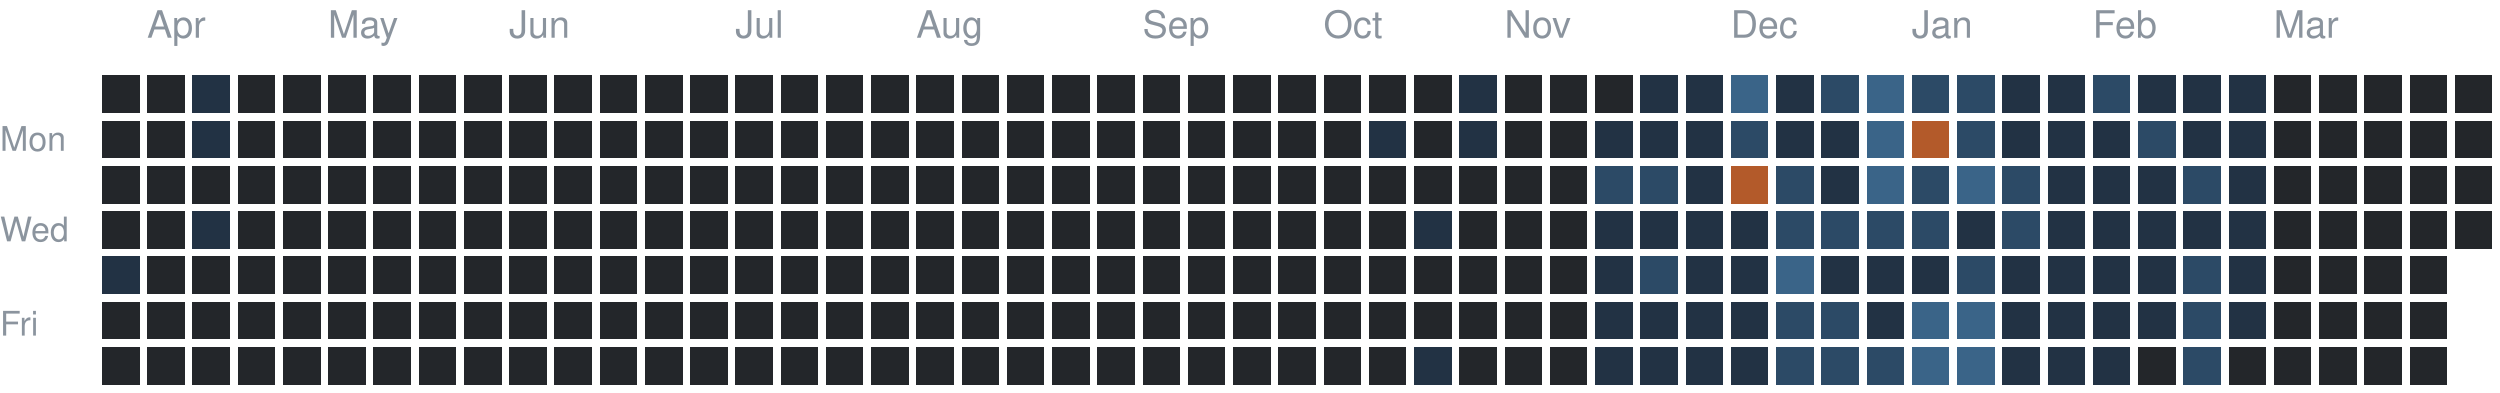
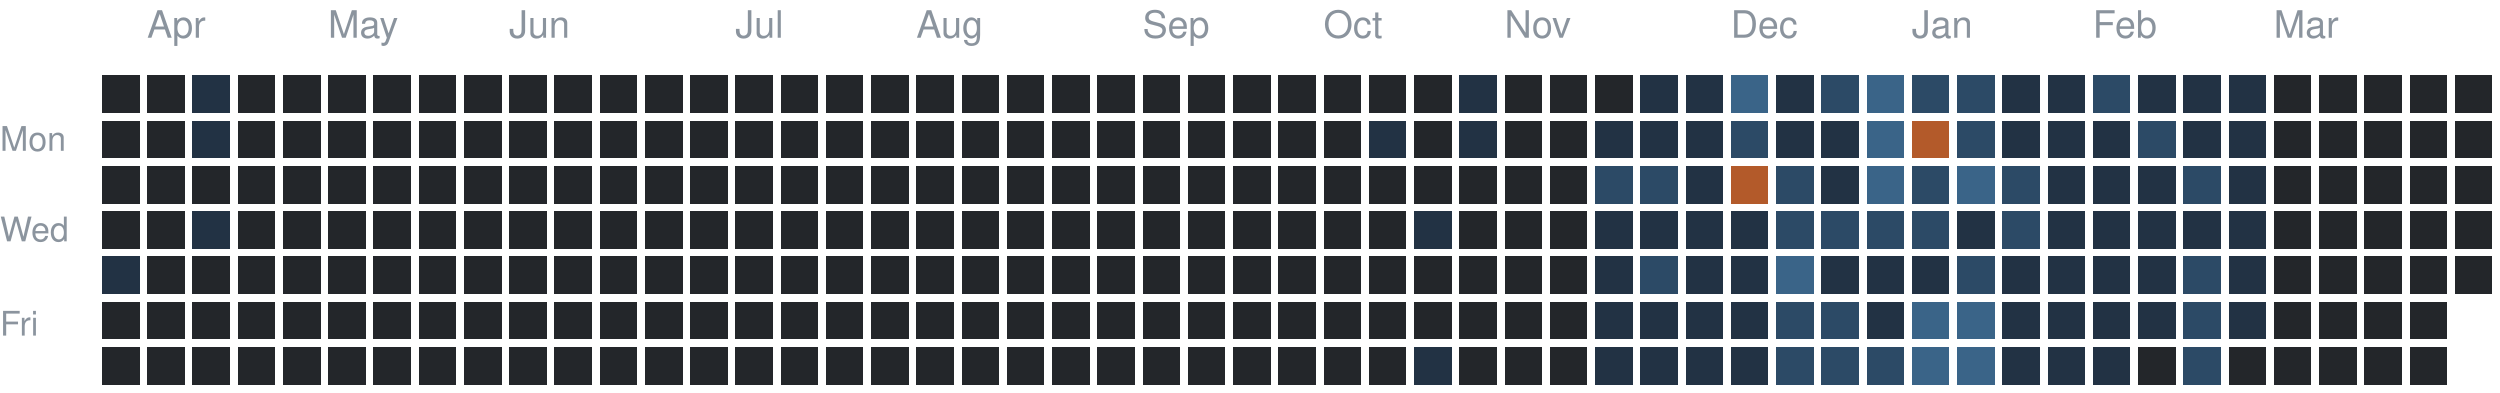
<svg xmlns="http://www.w3.org/2000/svg" version="1.1" width="663" height="104">
  <rect style="fill:#23262a;shape-rendering:crispedges" data-score="0" data-date="2025-03-30" x="27" y="20" width="10" height="10" />
  <rect style="fill:#23262a;shape-rendering:crispedges" data-score="0" data-date="2025-04-06" x="39" y="20" width="10" height="10" />
  <rect style="fill:#223244;shape-rendering:crispedges" data-score="1" data-date="2025-04-13" x="51" y="20" width="10" height="10" />
  <rect style="fill:#23262a;shape-rendering:crispedges" data-score="0" data-date="2025-04-20" x="63" y="20" width="10" height="10" />
  <rect style="fill:#23262a;shape-rendering:crispedges" data-score="0" data-date="2025-04-27" x="75" y="20" width="10" height="10" />
  <rect style="fill:#23262a;shape-rendering:crispedges" data-score="0" data-date="2025-05-04" x="87" y="20" width="10" height="10" />
  <rect style="fill:#23262a;shape-rendering:crispedges" data-score="0" data-date="2025-05-11" x="99" y="20" width="10" height="10" />
  <rect style="fill:#23262a;shape-rendering:crispedges" data-score="0" data-date="2025-05-18" x="111" y="20" width="10" height="10" />
  <rect style="fill:#23262a;shape-rendering:crispedges" data-score="0" data-date="2025-05-25" x="123" y="20" width="10" height="10" />
  <rect style="fill:#23262a;shape-rendering:crispedges" data-score="0" data-date="2025-06-01" x="135" y="20" width="10" height="10" />
  <rect style="fill:#23262a;shape-rendering:crispedges" data-score="0" data-date="2025-06-08" x="147" y="20" width="10" height="10" />
  <rect style="fill:#23262a;shape-rendering:crispedges" data-score="0" data-date="2025-06-15" x="159" y="20" width="10" height="10" />
  <rect style="fill:#23262a;shape-rendering:crispedges" data-score="0" data-date="2025-06-22" x="171" y="20" width="10" height="10" />
  <rect style="fill:#23262a;shape-rendering:crispedges" data-score="0" data-date="2025-06-29" x="183" y="20" width="10" height="10" />
  <rect style="fill:#23262a;shape-rendering:crispedges" data-score="0" data-date="2025-07-06" x="195" y="20" width="10" height="10" />
  <rect style="fill:#23262a;shape-rendering:crispedges" data-score="0" data-date="2025-07-13" x="207" y="20" width="10" height="10" />
  <rect style="fill:#23262a;shape-rendering:crispedges" data-score="0" data-date="2025-07-20" x="219" y="20" width="10" height="10" />
  <rect style="fill:#23262a;shape-rendering:crispedges" data-score="0" data-date="2025-07-27" x="231" y="20" width="10" height="10" />
  <rect style="fill:#23262a;shape-rendering:crispedges" data-score="0" data-date="2025-08-03" x="243" y="20" width="10" height="10" />
  <rect style="fill:#23262a;shape-rendering:crispedges" data-score="0" data-date="2025-08-10" x="255" y="20" width="10" height="10" />
  <rect style="fill:#23262a;shape-rendering:crispedges" data-score="0" data-date="2025-08-17" x="267" y="20" width="10" height="10" />
  <rect style="fill:#23262a;shape-rendering:crispedges" data-score="0" data-date="2025-08-24" x="279" y="20" width="10" height="10" />
  <rect style="fill:#23262a;shape-rendering:crispedges" data-score="0" data-date="2025-08-31" x="291" y="20" width="10" height="10" />
  <rect style="fill:#23262a;shape-rendering:crispedges" data-score="0" data-date="2025-09-07" x="303" y="20" width="10" height="10" />
  <rect style="fill:#23262a;shape-rendering:crispedges" data-score="0" data-date="2025-09-14" x="315" y="20" width="10" height="10" />
  <rect style="fill:#23262a;shape-rendering:crispedges" data-score="0" data-date="2025-09-21" x="327" y="20" width="10" height="10" />
  <rect style="fill:#23262a;shape-rendering:crispedges" data-score="0" data-date="2025-09-28" x="339" y="20" width="10" height="10" />
  <rect style="fill:#23262a;shape-rendering:crispedges" data-score="0" data-date="2025-10-05" x="351" y="20" width="10" height="10" />
  <rect style="fill:#23262a;shape-rendering:crispedges" data-score="0" data-date="2025-10-12" x="363" y="20" width="10" height="10" />
  <rect style="fill:#23262a;shape-rendering:crispedges" data-score="0" data-date="2025-10-19" x="375" y="20" width="10" height="10" />
  <rect style="fill:#223244;shape-rendering:crispedges" data-score="1" data-date="2025-10-26" x="387" y="20" width="10" height="10" />
  <rect style="fill:#23262a;shape-rendering:crispedges" data-score="0" data-date="2025-11-02" x="399" y="20" width="10" height="10" />
  <rect style="fill:#23262a;shape-rendering:crispedges" data-score="0" data-date="2025-11-09" x="411" y="20" width="10" height="10" />
  <rect style="fill:#23262a;shape-rendering:crispedges" data-score="0" data-date="2025-11-16" x="423" y="20" width="10" height="10" />
  <rect style="fill:#223244;shape-rendering:crispedges" data-score="1" data-date="2025-11-23" x="435" y="20" width="10" height="10" />
  <rect style="fill:#223244;shape-rendering:crispedges" data-score="1" data-date="2025-11-30" x="447" y="20" width="10" height="10" />
  <rect style="fill:#3a6488;shape-rendering:crispedges" data-score="3" data-date="2025-12-07" x="459" y="20" width="10" height="10" />
  <rect style="fill:#223244;shape-rendering:crispedges" data-score="1" data-date="2025-12-14" x="471" y="20" width="10" height="10" />
  <rect style="fill:#2c4a66;shape-rendering:crispedges" data-score="2" data-date="2025-12-21" x="483" y="20" width="10" height="10" />
  <rect style="fill:#3a6488;shape-rendering:crispedges" data-score="3" data-date="2025-12-28" x="495" y="20" width="10" height="10" />
  <rect style="fill:#2c4a66;shape-rendering:crispedges" data-score="2" data-date="2026-01-04" x="507" y="20" width="10" height="10" />
  <rect style="fill:#2c4a66;shape-rendering:crispedges" data-score="2" data-date="2026-01-11" x="519" y="20" width="10" height="10" />
  <rect style="fill:#223244;shape-rendering:crispedges" data-score="1" data-date="2026-01-18" x="531" y="20" width="10" height="10" />
  <rect style="fill:#223244;shape-rendering:crispedges" data-score="1" data-date="2026-01-25" x="543" y="20" width="10" height="10" />
  <rect style="fill:#2c4a66;shape-rendering:crispedges" data-score="2" data-date="2026-02-01" x="555" y="20" width="10" height="10" />
  <rect style="fill:#223244;shape-rendering:crispedges" data-score="1" data-date="2026-02-08" x="567" y="20" width="10" height="10" />
  <rect style="fill:#223244;shape-rendering:crispedges" data-score="1" data-date="2026-02-15" x="579" y="20" width="10" height="10" />
  <rect style="fill:#223244;shape-rendering:crispedges" data-score="1" data-date="2026-02-22" x="591" y="20" width="10" height="10" />
  <rect style="fill:#23262a;shape-rendering:crispedges" data-score="0" data-date="2026-03-01" x="603" y="20" width="10" height="10" />
  <rect style="fill:#23262a;shape-rendering:crispedges" data-score="0" data-date="2026-03-08" x="615" y="20" width="10" height="10" />
  <rect style="fill:#23262a;shape-rendering:crispedges" data-score="0" data-date="2026-03-15" x="627" y="20" width="10" height="10" />
  <rect style="fill:#23262a;shape-rendering:crispedges" data-score="0" data-date="2026-03-22" x="639" y="20" width="10" height="10" />
  <rect style="fill:#23262a;shape-rendering:crispedges" data-score="0" data-date="2026-03-29" x="651" y="20" width="10" height="10" />
  <rect style="fill:#23262a;shape-rendering:crispedges" data-score="0" data-date="2025-03-31" x="27" y="32" width="10" height="10" />
  <rect style="fill:#23262a;shape-rendering:crispedges" data-score="0" data-date="2025-04-07" x="39" y="32" width="10" height="10" />
  <rect style="fill:#223244;shape-rendering:crispedges" data-score="1" data-date="2025-04-14" x="51" y="32" width="10" height="10" />
  <rect style="fill:#23262a;shape-rendering:crispedges" data-score="0" data-date="2025-04-21" x="63" y="32" width="10" height="10" />
  <rect style="fill:#23262a;shape-rendering:crispedges" data-score="0" data-date="2025-04-28" x="75" y="32" width="10" height="10" />
  <rect style="fill:#23262a;shape-rendering:crispedges" data-score="0" data-date="2025-05-05" x="87" y="32" width="10" height="10" />
  <rect style="fill:#23262a;shape-rendering:crispedges" data-score="0" data-date="2025-05-12" x="99" y="32" width="10" height="10" />
  <rect style="fill:#23262a;shape-rendering:crispedges" data-score="0" data-date="2025-05-19" x="111" y="32" width="10" height="10" />
  <rect style="fill:#23262a;shape-rendering:crispedges" data-score="0" data-date="2025-05-26" x="123" y="32" width="10" height="10" />
  <rect style="fill:#23262a;shape-rendering:crispedges" data-score="0" data-date="2025-06-02" x="135" y="32" width="10" height="10" />
  <rect style="fill:#23262a;shape-rendering:crispedges" data-score="0" data-date="2025-06-09" x="147" y="32" width="10" height="10" />
  <rect style="fill:#23262a;shape-rendering:crispedges" data-score="0" data-date="2025-06-16" x="159" y="32" width="10" height="10" />
  <rect style="fill:#23262a;shape-rendering:crispedges" data-score="0" data-date="2025-06-23" x="171" y="32" width="10" height="10" />
  <rect style="fill:#23262a;shape-rendering:crispedges" data-score="0" data-date="2025-06-30" x="183" y="32" width="10" height="10" />
  <rect style="fill:#23262a;shape-rendering:crispedges" data-score="0" data-date="2025-07-07" x="195" y="32" width="10" height="10" />
  <rect style="fill:#23262a;shape-rendering:crispedges" data-score="0" data-date="2025-07-14" x="207" y="32" width="10" height="10" />
  <rect style="fill:#23262a;shape-rendering:crispedges" data-score="0" data-date="2025-07-21" x="219" y="32" width="10" height="10" />
  <rect style="fill:#23262a;shape-rendering:crispedges" data-score="0" data-date="2025-07-28" x="231" y="32" width="10" height="10" />
  <rect style="fill:#23262a;shape-rendering:crispedges" data-score="0" data-date="2025-08-04" x="243" y="32" width="10" height="10" />
  <rect style="fill:#23262a;shape-rendering:crispedges" data-score="0" data-date="2025-08-11" x="255" y="32" width="10" height="10" />
  <rect style="fill:#23262a;shape-rendering:crispedges" data-score="0" data-date="2025-08-18" x="267" y="32" width="10" height="10" />
  <rect style="fill:#23262a;shape-rendering:crispedges" data-score="0" data-date="2025-08-25" x="279" y="32" width="10" height="10" />
  <rect style="fill:#23262a;shape-rendering:crispedges" data-score="0" data-date="2025-09-01" x="291" y="32" width="10" height="10" />
  <rect style="fill:#23262a;shape-rendering:crispedges" data-score="0" data-date="2025-09-08" x="303" y="32" width="10" height="10" />
  <rect style="fill:#23262a;shape-rendering:crispedges" data-score="0" data-date="2025-09-15" x="315" y="32" width="10" height="10" />
  <rect style="fill:#23262a;shape-rendering:crispedges" data-score="0" data-date="2025-09-22" x="327" y="32" width="10" height="10" />
  <rect style="fill:#23262a;shape-rendering:crispedges" data-score="0" data-date="2025-09-29" x="339" y="32" width="10" height="10" />
  <rect style="fill:#23262a;shape-rendering:crispedges" data-score="0" data-date="2025-10-06" x="351" y="32" width="10" height="10" />
  <rect style="fill:#223244;shape-rendering:crispedges" data-score="1" data-date="2025-10-13" x="363" y="32" width="10" height="10" />
  <rect style="fill:#23262a;shape-rendering:crispedges" data-score="0" data-date="2025-10-20" x="375" y="32" width="10" height="10" />
  <rect style="fill:#223244;shape-rendering:crispedges" data-score="1" data-date="2025-10-27" x="387" y="32" width="10" height="10" />
  <rect style="fill:#23262a;shape-rendering:crispedges" data-score="0" data-date="2025-11-03" x="399" y="32" width="10" height="10" />
  <rect style="fill:#23262a;shape-rendering:crispedges" data-score="0" data-date="2025-11-10" x="411" y="32" width="10" height="10" />
  <rect style="fill:#223244;shape-rendering:crispedges" data-score="1" data-date="2025-11-17" x="423" y="32" width="10" height="10" />
  <rect style="fill:#223244;shape-rendering:crispedges" data-score="1" data-date="2025-11-24" x="435" y="32" width="10" height="10" />
  <rect style="fill:#223244;shape-rendering:crispedges" data-score="1" data-date="2025-12-01" x="447" y="32" width="10" height="10" />
  <rect style="fill:#2c4a66;shape-rendering:crispedges" data-score="2" data-date="2025-12-08" x="459" y="32" width="10" height="10" />
  <rect style="fill:#223244;shape-rendering:crispedges" data-score="1" data-date="2025-12-15" x="471" y="32" width="10" height="10" />
  <rect style="fill:#223244;shape-rendering:crispedges" data-score="1" data-date="2025-12-22" x="483" y="32" width="10" height="10" />
  <rect style="fill:#3a6488;shape-rendering:crispedges" data-score="3" data-date="2025-12-29" x="495" y="32" width="10" height="10" />
  <rect style="fill:#b35a2a;shape-rendering:crispedges" data-score="4" data-date="2026-01-05" x="507" y="32" width="10" height="10" />
  <rect style="fill:#2c4a66;shape-rendering:crispedges" data-score="2" data-date="2026-01-12" x="519" y="32" width="10" height="10" />
  <rect style="fill:#223244;shape-rendering:crispedges" data-score="1" data-date="2026-01-19" x="531" y="32" width="10" height="10" />
  <rect style="fill:#223244;shape-rendering:crispedges" data-score="1" data-date="2026-01-26" x="543" y="32" width="10" height="10" />
  <rect style="fill:#223244;shape-rendering:crispedges" data-score="1" data-date="2026-02-02" x="555" y="32" width="10" height="10" />
  <rect style="fill:#2c4a66;shape-rendering:crispedges" data-score="2" data-date="2026-02-09" x="567" y="32" width="10" height="10" />
  <rect style="fill:#223244;shape-rendering:crispedges" data-score="1" data-date="2026-02-16" x="579" y="32" width="10" height="10" />
  <rect style="fill:#223244;shape-rendering:crispedges" data-score="1" data-date="2026-02-23" x="591" y="32" width="10" height="10" />
  <rect style="fill:#23262a;shape-rendering:crispedges" data-score="0" data-date="2026-03-02" x="603" y="32" width="10" height="10" />
  <rect style="fill:#23262a;shape-rendering:crispedges" data-score="0" data-date="2026-03-09" x="615" y="32" width="10" height="10" />
  <rect style="fill:#23262a;shape-rendering:crispedges" data-score="0" data-date="2026-03-16" x="627" y="32" width="10" height="10" />
  <rect style="fill:#23262a;shape-rendering:crispedges" data-score="0" data-date="2026-03-23" x="639" y="32" width="10" height="10" />
  <rect style="fill:#23262a;shape-rendering:crispedges" data-score="0" data-date="2026-03-30" x="651" y="32" width="10" height="10" />
  <rect style="fill:#23262a;shape-rendering:crispedges" data-score="0" data-date="2025-04-01" x="27" y="44" width="10" height="10" />
  <rect style="fill:#23262a;shape-rendering:crispedges" data-score="0" data-date="2025-04-08" x="39" y="44" width="10" height="10" />
  <rect style="fill:#23262a;shape-rendering:crispedges" data-score="0" data-date="2025-04-15" x="51" y="44" width="10" height="10" />
  <rect style="fill:#23262a;shape-rendering:crispedges" data-score="0" data-date="2025-04-22" x="63" y="44" width="10" height="10" />
  <rect style="fill:#23262a;shape-rendering:crispedges" data-score="0" data-date="2025-04-29" x="75" y="44" width="10" height="10" />
  <rect style="fill:#23262a;shape-rendering:crispedges" data-score="0" data-date="2025-05-06" x="87" y="44" width="10" height="10" />
  <rect style="fill:#23262a;shape-rendering:crispedges" data-score="0" data-date="2025-05-13" x="99" y="44" width="10" height="10" />
  <rect style="fill:#23262a;shape-rendering:crispedges" data-score="0" data-date="2025-05-20" x="111" y="44" width="10" height="10" />
  <rect style="fill:#23262a;shape-rendering:crispedges" data-score="0" data-date="2025-05-27" x="123" y="44" width="10" height="10" />
  <rect style="fill:#23262a;shape-rendering:crispedges" data-score="0" data-date="2025-06-03" x="135" y="44" width="10" height="10" />
  <rect style="fill:#23262a;shape-rendering:crispedges" data-score="0" data-date="2025-06-10" x="147" y="44" width="10" height="10" />
  <rect style="fill:#23262a;shape-rendering:crispedges" data-score="0" data-date="2025-06-17" x="159" y="44" width="10" height="10" />
  <rect style="fill:#23262a;shape-rendering:crispedges" data-score="0" data-date="2025-06-24" x="171" y="44" width="10" height="10" />
  <rect style="fill:#23262a;shape-rendering:crispedges" data-score="0" data-date="2025-07-01" x="183" y="44" width="10" height="10" />
  <rect style="fill:#23262a;shape-rendering:crispedges" data-score="0" data-date="2025-07-08" x="195" y="44" width="10" height="10" />
  <rect style="fill:#23262a;shape-rendering:crispedges" data-score="0" data-date="2025-07-15" x="207" y="44" width="10" height="10" />
  <rect style="fill:#23262a;shape-rendering:crispedges" data-score="0" data-date="2025-07-22" x="219" y="44" width="10" height="10" />
  <rect style="fill:#23262a;shape-rendering:crispedges" data-score="0" data-date="2025-07-29" x="231" y="44" width="10" height="10" />
  <rect style="fill:#23262a;shape-rendering:crispedges" data-score="0" data-date="2025-08-05" x="243" y="44" width="10" height="10" />
  <rect style="fill:#23262a;shape-rendering:crispedges" data-score="0" data-date="2025-08-12" x="255" y="44" width="10" height="10" />
  <rect style="fill:#23262a;shape-rendering:crispedges" data-score="0" data-date="2025-08-19" x="267" y="44" width="10" height="10" />
  <rect style="fill:#23262a;shape-rendering:crispedges" data-score="0" data-date="2025-08-26" x="279" y="44" width="10" height="10" />
  <rect style="fill:#23262a;shape-rendering:crispedges" data-score="0" data-date="2025-09-02" x="291" y="44" width="10" height="10" />
  <rect style="fill:#23262a;shape-rendering:crispedges" data-score="0" data-date="2025-09-09" x="303" y="44" width="10" height="10" />
  <rect style="fill:#23262a;shape-rendering:crispedges" data-score="0" data-date="2025-09-16" x="315" y="44" width="10" height="10" />
  <rect style="fill:#23262a;shape-rendering:crispedges" data-score="0" data-date="2025-09-23" x="327" y="44" width="10" height="10" />
  <rect style="fill:#23262a;shape-rendering:crispedges" data-score="0" data-date="2025-09-30" x="339" y="44" width="10" height="10" />
  <rect style="fill:#23262a;shape-rendering:crispedges" data-score="0" data-date="2025-10-07" x="351" y="44" width="10" height="10" />
  <rect style="fill:#23262a;shape-rendering:crispedges" data-score="0" data-date="2025-10-14" x="363" y="44" width="10" height="10" />
  <rect style="fill:#23262a;shape-rendering:crispedges" data-score="0" data-date="2025-10-21" x="375" y="44" width="10" height="10" />
  <rect style="fill:#23262a;shape-rendering:crispedges" data-score="0" data-date="2025-10-28" x="387" y="44" width="10" height="10" />
  <rect style="fill:#23262a;shape-rendering:crispedges" data-score="0" data-date="2025-11-04" x="399" y="44" width="10" height="10" />
  <rect style="fill:#23262a;shape-rendering:crispedges" data-score="0" data-date="2025-11-11" x="411" y="44" width="10" height="10" />
  <rect style="fill:#2c4a66;shape-rendering:crispedges" data-score="2" data-date="2025-11-18" x="423" y="44" width="10" height="10" />
  <rect style="fill:#2c4a66;shape-rendering:crispedges" data-score="2" data-date="2025-11-25" x="435" y="44" width="10" height="10" />
  <rect style="fill:#223244;shape-rendering:crispedges" data-score="1" data-date="2025-12-02" x="447" y="44" width="10" height="10" />
  <rect style="fill:#b35a2a;shape-rendering:crispedges" data-score="4" data-date="2025-12-09" x="459" y="44" width="10" height="10" />
  <rect style="fill:#2c4a66;shape-rendering:crispedges" data-score="2" data-date="2025-12-16" x="471" y="44" width="10" height="10" />
  <rect style="fill:#223244;shape-rendering:crispedges" data-score="1" data-date="2025-12-23" x="483" y="44" width="10" height="10" />
  <rect style="fill:#3a6488;shape-rendering:crispedges" data-score="3" data-date="2025-12-30" x="495" y="44" width="10" height="10" />
  <rect style="fill:#2c4a66;shape-rendering:crispedges" data-score="2" data-date="2026-01-06" x="507" y="44" width="10" height="10" />
  <rect style="fill:#3a6488;shape-rendering:crispedges" data-score="3" data-date="2026-01-13" x="519" y="44" width="10" height="10" />
  <rect style="fill:#2c4a66;shape-rendering:crispedges" data-score="2" data-date="2026-01-20" x="531" y="44" width="10" height="10" />
  <rect style="fill:#223244;shape-rendering:crispedges" data-score="1" data-date="2026-01-27" x="543" y="44" width="10" height="10" />
  <rect style="fill:#223244;shape-rendering:crispedges" data-score="1" data-date="2026-02-03" x="555" y="44" width="10" height="10" />
  <rect style="fill:#223244;shape-rendering:crispedges" data-score="1" data-date="2026-02-10" x="567" y="44" width="10" height="10" />
  <rect style="fill:#2c4a66;shape-rendering:crispedges" data-score="2" data-date="2026-02-17" x="579" y="44" width="10" height="10" />
  <rect style="fill:#223244;shape-rendering:crispedges" data-score="1" data-date="2026-02-24" x="591" y="44" width="10" height="10" />
  <rect style="fill:#23262a;shape-rendering:crispedges" data-score="0" data-date="2026-03-03" x="603" y="44" width="10" height="10" />
  <rect style="fill:#23262a;shape-rendering:crispedges" data-score="0" data-date="2026-03-10" x="615" y="44" width="10" height="10" />
  <rect style="fill:#23262a;shape-rendering:crispedges" data-score="0" data-date="2026-03-17" x="627" y="44" width="10" height="10" />
  <rect style="fill:#23262a;shape-rendering:crispedges" data-score="0" data-date="2026-03-24" x="639" y="44" width="10" height="10" />
  <rect style="fill:#23262a;shape-rendering:crispedges" data-score="0" data-date="2026-03-31" x="651" y="44" width="10" height="10" />
  <rect style="fill:#23262a;shape-rendering:crispedges" data-score="0" data-date="2025-04-02" x="27" y="56" width="10" height="10" />
  <rect style="fill:#23262a;shape-rendering:crispedges" data-score="0" data-date="2025-04-09" x="39" y="56" width="10" height="10" />
  <rect style="fill:#223244;shape-rendering:crispedges" data-score="1" data-date="2025-04-16" x="51" y="56" width="10" height="10" />
  <rect style="fill:#23262a;shape-rendering:crispedges" data-score="0" data-date="2025-04-23" x="63" y="56" width="10" height="10" />
  <rect style="fill:#23262a;shape-rendering:crispedges" data-score="0" data-date="2025-04-30" x="75" y="56" width="10" height="10" />
  <rect style="fill:#23262a;shape-rendering:crispedges" data-score="0" data-date="2025-05-07" x="87" y="56" width="10" height="10" />
  <rect style="fill:#23262a;shape-rendering:crispedges" data-score="0" data-date="2025-05-14" x="99" y="56" width="10" height="10" />
  <rect style="fill:#23262a;shape-rendering:crispedges" data-score="0" data-date="2025-05-21" x="111" y="56" width="10" height="10" />
  <rect style="fill:#23262a;shape-rendering:crispedges" data-score="0" data-date="2025-05-28" x="123" y="56" width="10" height="10" />
  <rect style="fill:#23262a;shape-rendering:crispedges" data-score="0" data-date="2025-06-04" x="135" y="56" width="10" height="10" />
  <rect style="fill:#23262a;shape-rendering:crispedges" data-score="0" data-date="2025-06-11" x="147" y="56" width="10" height="10" />
  <rect style="fill:#23262a;shape-rendering:crispedges" data-score="0" data-date="2025-06-18" x="159" y="56" width="10" height="10" />
  <rect style="fill:#23262a;shape-rendering:crispedges" data-score="0" data-date="2025-06-25" x="171" y="56" width="10" height="10" />
  <rect style="fill:#23262a;shape-rendering:crispedges" data-score="0" data-date="2025-07-02" x="183" y="56" width="10" height="10" />
  <rect style="fill:#23262a;shape-rendering:crispedges" data-score="0" data-date="2025-07-09" x="195" y="56" width="10" height="10" />
  <rect style="fill:#23262a;shape-rendering:crispedges" data-score="0" data-date="2025-07-16" x="207" y="56" width="10" height="10" />
  <rect style="fill:#23262a;shape-rendering:crispedges" data-score="0" data-date="2025-07-23" x="219" y="56" width="10" height="10" />
  <rect style="fill:#23262a;shape-rendering:crispedges" data-score="0" data-date="2025-07-30" x="231" y="56" width="10" height="10" />
  <rect style="fill:#23262a;shape-rendering:crispedges" data-score="0" data-date="2025-08-06" x="243" y="56" width="10" height="10" />
  <rect style="fill:#23262a;shape-rendering:crispedges" data-score="0" data-date="2025-08-13" x="255" y="56" width="10" height="10" />
  <rect style="fill:#23262a;shape-rendering:crispedges" data-score="0" data-date="2025-08-20" x="267" y="56" width="10" height="10" />
  <rect style="fill:#23262a;shape-rendering:crispedges" data-score="0" data-date="2025-08-27" x="279" y="56" width="10" height="10" />
  <rect style="fill:#23262a;shape-rendering:crispedges" data-score="0" data-date="2025-09-03" x="291" y="56" width="10" height="10" />
  <rect style="fill:#23262a;shape-rendering:crispedges" data-score="0" data-date="2025-09-10" x="303" y="56" width="10" height="10" />
  <rect style="fill:#23262a;shape-rendering:crispedges" data-score="0" data-date="2025-09-17" x="315" y="56" width="10" height="10" />
  <rect style="fill:#23262a;shape-rendering:crispedges" data-score="0" data-date="2025-09-24" x="327" y="56" width="10" height="10" />
  <rect style="fill:#23262a;shape-rendering:crispedges" data-score="0" data-date="2025-10-01" x="339" y="56" width="10" height="10" />
  <rect style="fill:#23262a;shape-rendering:crispedges" data-score="0" data-date="2025-10-08" x="351" y="56" width="10" height="10" />
  <rect style="fill:#23262a;shape-rendering:crispedges" data-score="0" data-date="2025-10-15" x="363" y="56" width="10" height="10" />
  <rect style="fill:#223244;shape-rendering:crispedges" data-score="1" data-date="2025-10-22" x="375" y="56" width="10" height="10" />
  <rect style="fill:#23262a;shape-rendering:crispedges" data-score="0" data-date="2025-10-29" x="387" y="56" width="10" height="10" />
  <rect style="fill:#23262a;shape-rendering:crispedges" data-score="0" data-date="2025-11-05" x="399" y="56" width="10" height="10" />
  <rect style="fill:#23262a;shape-rendering:crispedges" data-score="0" data-date="2025-11-12" x="411" y="56" width="10" height="10" />
  <rect style="fill:#223244;shape-rendering:crispedges" data-score="1" data-date="2025-11-19" x="423" y="56" width="10" height="10" />
  <rect style="fill:#223244;shape-rendering:crispedges" data-score="1" data-date="2025-11-26" x="435" y="56" width="10" height="10" />
  <rect style="fill:#223244;shape-rendering:crispedges" data-score="1" data-date="2025-12-03" x="447" y="56" width="10" height="10" />
  <rect style="fill:#223244;shape-rendering:crispedges" data-score="1" data-date="2025-12-10" x="459" y="56" width="10" height="10" />
  <rect style="fill:#2c4a66;shape-rendering:crispedges" data-score="2" data-date="2025-12-17" x="471" y="56" width="10" height="10" />
  <rect style="fill:#2c4a66;shape-rendering:crispedges" data-score="2" data-date="2025-12-24" x="483" y="56" width="10" height="10" />
  <rect style="fill:#2c4a66;shape-rendering:crispedges" data-score="2" data-date="2025-12-31" x="495" y="56" width="10" height="10" />
  <rect style="fill:#2c4a66;shape-rendering:crispedges" data-score="2" data-date="2026-01-07" x="507" y="56" width="10" height="10" />
  <rect style="fill:#223244;shape-rendering:crispedges" data-score="1" data-date="2026-01-14" x="519" y="56" width="10" height="10" />
  <rect style="fill:#2c4a66;shape-rendering:crispedges" data-score="2" data-date="2026-01-21" x="531" y="56" width="10" height="10" />
  <rect style="fill:#223244;shape-rendering:crispedges" data-score="1" data-date="2026-01-28" x="543" y="56" width="10" height="10" />
  <rect style="fill:#223244;shape-rendering:crispedges" data-score="1" data-date="2026-02-04" x="555" y="56" width="10" height="10" />
  <rect style="fill:#223244;shape-rendering:crispedges" data-score="1" data-date="2026-02-11" x="567" y="56" width="10" height="10" />
  <rect style="fill:#223244;shape-rendering:crispedges" data-score="1" data-date="2026-02-18" x="579" y="56" width="10" height="10" />
  <rect style="fill:#223244;shape-rendering:crispedges" data-score="1" data-date="2026-02-25" x="591" y="56" width="10" height="10" />
  <rect style="fill:#23262a;shape-rendering:crispedges" data-score="0" data-date="2026-03-04" x="603" y="56" width="10" height="10" />
  <rect style="fill:#23262a;shape-rendering:crispedges" data-score="0" data-date="2026-03-11" x="615" y="56" width="10" height="10" />
  <rect style="fill:#23262a;shape-rendering:crispedges" data-score="0" data-date="2026-03-18" x="627" y="56" width="10" height="10" />
  <rect style="fill:#23262a;shape-rendering:crispedges" data-score="0" data-date="2026-03-25" x="639" y="56" width="10" height="10" />
  <rect style="fill:#23262a;shape-rendering:crispedges" data-score="0" data-date="2026-04-01" x="651" y="56" width="10" height="10" />
  <rect style="fill:#223244;shape-rendering:crispedges" data-score="1" data-date="2025-04-03" x="27" y="68" width="10" height="10" />
  <rect style="fill:#23262a;shape-rendering:crispedges" data-score="0" data-date="2025-04-10" x="39" y="68" width="10" height="10" />
  <rect style="fill:#23262a;shape-rendering:crispedges" data-score="0" data-date="2025-04-17" x="51" y="68" width="10" height="10" />
  <rect style="fill:#23262a;shape-rendering:crispedges" data-score="0" data-date="2025-04-24" x="63" y="68" width="10" height="10" />
  <rect style="fill:#23262a;shape-rendering:crispedges" data-score="0" data-date="2025-05-01" x="75" y="68" width="10" height="10" />
  <rect style="fill:#23262a;shape-rendering:crispedges" data-score="0" data-date="2025-05-08" x="87" y="68" width="10" height="10" />
  <rect style="fill:#23262a;shape-rendering:crispedges" data-score="0" data-date="2025-05-15" x="99" y="68" width="10" height="10" />
  <rect style="fill:#23262a;shape-rendering:crispedges" data-score="0" data-date="2025-05-22" x="111" y="68" width="10" height="10" />
  <rect style="fill:#23262a;shape-rendering:crispedges" data-score="0" data-date="2025-05-29" x="123" y="68" width="10" height="10" />
  <rect style="fill:#23262a;shape-rendering:crispedges" data-score="0" data-date="2025-06-05" x="135" y="68" width="10" height="10" />
  <rect style="fill:#23262a;shape-rendering:crispedges" data-score="0" data-date="2025-06-12" x="147" y="68" width="10" height="10" />
  <rect style="fill:#23262a;shape-rendering:crispedges" data-score="0" data-date="2025-06-19" x="159" y="68" width="10" height="10" />
  <rect style="fill:#23262a;shape-rendering:crispedges" data-score="0" data-date="2025-06-26" x="171" y="68" width="10" height="10" />
  <rect style="fill:#23262a;shape-rendering:crispedges" data-score="0" data-date="2025-07-03" x="183" y="68" width="10" height="10" />
  <rect style="fill:#23262a;shape-rendering:crispedges" data-score="0" data-date="2025-07-10" x="195" y="68" width="10" height="10" />
  <rect style="fill:#23262a;shape-rendering:crispedges" data-score="0" data-date="2025-07-17" x="207" y="68" width="10" height="10" />
  <rect style="fill:#23262a;shape-rendering:crispedges" data-score="0" data-date="2025-07-24" x="219" y="68" width="10" height="10" />
  <rect style="fill:#23262a;shape-rendering:crispedges" data-score="0" data-date="2025-07-31" x="231" y="68" width="10" height="10" />
  <rect style="fill:#23262a;shape-rendering:crispedges" data-score="0" data-date="2025-08-07" x="243" y="68" width="10" height="10" />
  <rect style="fill:#23262a;shape-rendering:crispedges" data-score="0" data-date="2025-08-14" x="255" y="68" width="10" height="10" />
  <rect style="fill:#23262a;shape-rendering:crispedges" data-score="0" data-date="2025-08-21" x="267" y="68" width="10" height="10" />
  <rect style="fill:#23262a;shape-rendering:crispedges" data-score="0" data-date="2025-08-28" x="279" y="68" width="10" height="10" />
  <rect style="fill:#23262a;shape-rendering:crispedges" data-score="0" data-date="2025-09-04" x="291" y="68" width="10" height="10" />
  <rect style="fill:#23262a;shape-rendering:crispedges" data-score="0" data-date="2025-09-11" x="303" y="68" width="10" height="10" />
  <rect style="fill:#23262a;shape-rendering:crispedges" data-score="0" data-date="2025-09-18" x="315" y="68" width="10" height="10" />
  <rect style="fill:#23262a;shape-rendering:crispedges" data-score="0" data-date="2025-09-25" x="327" y="68" width="10" height="10" />
  <rect style="fill:#23262a;shape-rendering:crispedges" data-score="0" data-date="2025-10-02" x="339" y="68" width="10" height="10" />
  <rect style="fill:#23262a;shape-rendering:crispedges" data-score="0" data-date="2025-10-09" x="351" y="68" width="10" height="10" />
  <rect style="fill:#23262a;shape-rendering:crispedges" data-score="0" data-date="2025-10-16" x="363" y="68" width="10" height="10" />
  <rect style="fill:#23262a;shape-rendering:crispedges" data-score="0" data-date="2025-10-23" x="375" y="68" width="10" height="10" />
  <rect style="fill:#23262a;shape-rendering:crispedges" data-score="0" data-date="2025-10-30" x="387" y="68" width="10" height="10" />
  <rect style="fill:#23262a;shape-rendering:crispedges" data-score="0" data-date="2025-11-06" x="399" y="68" width="10" height="10" />
  <rect style="fill:#23262a;shape-rendering:crispedges" data-score="0" data-date="2025-11-13" x="411" y="68" width="10" height="10" />
  <rect style="fill:#223244;shape-rendering:crispedges" data-score="1" data-date="2025-11-20" x="423" y="68" width="10" height="10" />
  <rect style="fill:#2c4a66;shape-rendering:crispedges" data-score="2" data-date="2025-11-27" x="435" y="68" width="10" height="10" />
  <rect style="fill:#223244;shape-rendering:crispedges" data-score="1" data-date="2025-12-04" x="447" y="68" width="10" height="10" />
  <rect style="fill:#223244;shape-rendering:crispedges" data-score="1" data-date="2025-12-11" x="459" y="68" width="10" height="10" />
  <rect style="fill:#3a6488;shape-rendering:crispedges" data-score="3" data-date="2025-12-18" x="471" y="68" width="10" height="10" />
  <rect style="fill:#223244;shape-rendering:crispedges" data-score="1" data-date="2025-12-25" x="483" y="68" width="10" height="10" />
  <rect style="fill:#223244;shape-rendering:crispedges" data-score="1" data-date="2026-01-01" x="495" y="68" width="10" height="10" />
  <rect style="fill:#223244;shape-rendering:crispedges" data-score="1" data-date="2026-01-08" x="507" y="68" width="10" height="10" />
  <rect style="fill:#2c4a66;shape-rendering:crispedges" data-score="2" data-date="2026-01-15" x="519" y="68" width="10" height="10" />
  <rect style="fill:#223244;shape-rendering:crispedges" data-score="1" data-date="2026-01-22" x="531" y="68" width="10" height="10" />
  <rect style="fill:#223244;shape-rendering:crispedges" data-score="1" data-date="2026-01-29" x="543" y="68" width="10" height="10" />
  <rect style="fill:#223244;shape-rendering:crispedges" data-score="1" data-date="2026-02-05" x="555" y="68" width="10" height="10" />
  <rect style="fill:#223244;shape-rendering:crispedges" data-score="1" data-date="2026-02-12" x="567" y="68" width="10" height="10" />
  <rect style="fill:#2c4a66;shape-rendering:crispedges" data-score="2" data-date="2026-02-19" x="579" y="68" width="10" height="10" />
  <rect style="fill:#223244;shape-rendering:crispedges" data-score="1" data-date="2026-02-26" x="591" y="68" width="10" height="10" />
  <rect style="fill:#23262a;shape-rendering:crispedges" data-score="0" data-date="2026-03-05" x="603" y="68" width="10" height="10" />
  <rect style="fill:#23262a;shape-rendering:crispedges" data-score="0" data-date="2026-03-12" x="615" y="68" width="10" height="10" />
  <rect style="fill:#23262a;shape-rendering:crispedges" data-score="0" data-date="2026-03-19" x="627" y="68" width="10" height="10" />
  <rect style="fill:#23262a;shape-rendering:crispedges" data-score="0" data-date="2026-03-26" x="639" y="68" width="10" height="10" />
+   <rect style="fill:#23262a;shape-rendering:crispedges" data-score="0" data-date="2026-04-02" x="651" y="68" width="10" height="10" />
  <rect style="fill:#23262a;shape-rendering:crispedges" data-score="0" data-date="2025-04-04" x="27" y="80" width="10" height="10" />
  <rect style="fill:#23262a;shape-rendering:crispedges" data-score="0" data-date="2025-04-11" x="39" y="80" width="10" height="10" />
  <rect style="fill:#23262a;shape-rendering:crispedges" data-score="0" data-date="2025-04-18" x="51" y="80" width="10" height="10" />
  <rect style="fill:#23262a;shape-rendering:crispedges" data-score="0" data-date="2025-04-25" x="63" y="80" width="10" height="10" />
  <rect style="fill:#23262a;shape-rendering:crispedges" data-score="0" data-date="2025-05-02" x="75" y="80" width="10" height="10" />
  <rect style="fill:#23262a;shape-rendering:crispedges" data-score="0" data-date="2025-05-09" x="87" y="80" width="10" height="10" />
  <rect style="fill:#23262a;shape-rendering:crispedges" data-score="0" data-date="2025-05-16" x="99" y="80" width="10" height="10" />
  <rect style="fill:#23262a;shape-rendering:crispedges" data-score="0" data-date="2025-05-23" x="111" y="80" width="10" height="10" />
  <rect style="fill:#23262a;shape-rendering:crispedges" data-score="0" data-date="2025-05-30" x="123" y="80" width="10" height="10" />
  <rect style="fill:#23262a;shape-rendering:crispedges" data-score="0" data-date="2025-06-06" x="135" y="80" width="10" height="10" />
  <rect style="fill:#23262a;shape-rendering:crispedges" data-score="0" data-date="2025-06-13" x="147" y="80" width="10" height="10" />
  <rect style="fill:#23262a;shape-rendering:crispedges" data-score="0" data-date="2025-06-20" x="159" y="80" width="10" height="10" />
  <rect style="fill:#23262a;shape-rendering:crispedges" data-score="0" data-date="2025-06-27" x="171" y="80" width="10" height="10" />
  <rect style="fill:#23262a;shape-rendering:crispedges" data-score="0" data-date="2025-07-04" x="183" y="80" width="10" height="10" />
  <rect style="fill:#23262a;shape-rendering:crispedges" data-score="0" data-date="2025-07-11" x="195" y="80" width="10" height="10" />
  <rect style="fill:#23262a;shape-rendering:crispedges" data-score="0" data-date="2025-07-18" x="207" y="80" width="10" height="10" />
  <rect style="fill:#23262a;shape-rendering:crispedges" data-score="0" data-date="2025-07-25" x="219" y="80" width="10" height="10" />
  <rect style="fill:#23262a;shape-rendering:crispedges" data-score="0" data-date="2025-08-01" x="231" y="80" width="10" height="10" />
  <rect style="fill:#23262a;shape-rendering:crispedges" data-score="0" data-date="2025-08-08" x="243" y="80" width="10" height="10" />
  <rect style="fill:#23262a;shape-rendering:crispedges" data-score="0" data-date="2025-08-15" x="255" y="80" width="10" height="10" />
  <rect style="fill:#23262a;shape-rendering:crispedges" data-score="0" data-date="2025-08-22" x="267" y="80" width="10" height="10" />
  <rect style="fill:#23262a;shape-rendering:crispedges" data-score="0" data-date="2025-08-29" x="279" y="80" width="10" height="10" />
  <rect style="fill:#23262a;shape-rendering:crispedges" data-score="0" data-date="2025-09-05" x="291" y="80" width="10" height="10" />
  <rect style="fill:#23262a;shape-rendering:crispedges" data-score="0" data-date="2025-09-12" x="303" y="80" width="10" height="10" />
  <rect style="fill:#23262a;shape-rendering:crispedges" data-score="0" data-date="2025-09-19" x="315" y="80" width="10" height="10" />
  <rect style="fill:#23262a;shape-rendering:crispedges" data-score="0" data-date="2025-09-26" x="327" y="80" width="10" height="10" />
  <rect style="fill:#23262a;shape-rendering:crispedges" data-score="0" data-date="2025-10-03" x="339" y="80" width="10" height="10" />
  <rect style="fill:#23262a;shape-rendering:crispedges" data-score="0" data-date="2025-10-10" x="351" y="80" width="10" height="10" />
  <rect style="fill:#23262a;shape-rendering:crispedges" data-score="0" data-date="2025-10-17" x="363" y="80" width="10" height="10" />
  <rect style="fill:#23262a;shape-rendering:crispedges" data-score="0" data-date="2025-10-24" x="375" y="80" width="10" height="10" />
  <rect style="fill:#23262a;shape-rendering:crispedges" data-score="0" data-date="2025-10-31" x="387" y="80" width="10" height="10" />
  <rect style="fill:#23262a;shape-rendering:crispedges" data-score="0" data-date="2025-11-07" x="399" y="80" width="10" height="10" />
  <rect style="fill:#23262a;shape-rendering:crispedges" data-score="0" data-date="2025-11-14" x="411" y="80" width="10" height="10" />
  <rect style="fill:#223244;shape-rendering:crispedges" data-score="1" data-date="2025-11-21" x="423" y="80" width="10" height="10" />
  <rect style="fill:#223244;shape-rendering:crispedges" data-score="1" data-date="2025-11-28" x="435" y="80" width="10" height="10" />
  <rect style="fill:#223244;shape-rendering:crispedges" data-score="1" data-date="2025-12-05" x="447" y="80" width="10" height="10" />
  <rect style="fill:#223244;shape-rendering:crispedges" data-score="1" data-date="2025-12-12" x="459" y="80" width="10" height="10" />
  <rect style="fill:#2c4a66;shape-rendering:crispedges" data-score="2" data-date="2025-12-19" x="471" y="80" width="10" height="10" />
  <rect style="fill:#2c4a66;shape-rendering:crispedges" data-score="2" data-date="2025-12-26" x="483" y="80" width="10" height="10" />
  <rect style="fill:#223244;shape-rendering:crispedges" data-score="1" data-date="2026-01-02" x="495" y="80" width="10" height="10" />
  <rect style="fill:#3a6488;shape-rendering:crispedges" data-score="3" data-date="2026-01-09" x="507" y="80" width="10" height="10" />
  <rect style="fill:#3a6488;shape-rendering:crispedges" data-score="3" data-date="2026-01-16" x="519" y="80" width="10" height="10" />
  <rect style="fill:#223244;shape-rendering:crispedges" data-score="1" data-date="2026-01-23" x="531" y="80" width="10" height="10" />
  <rect style="fill:#223244;shape-rendering:crispedges" data-score="1" data-date="2026-01-30" x="543" y="80" width="10" height="10" />
  <rect style="fill:#223244;shape-rendering:crispedges" data-score="1" data-date="2026-02-06" x="555" y="80" width="10" height="10" />
  <rect style="fill:#223244;shape-rendering:crispedges" data-score="1" data-date="2026-02-13" x="567" y="80" width="10" height="10" />
  <rect style="fill:#2c4a66;shape-rendering:crispedges" data-score="2" data-date="2026-02-20" x="579" y="80" width="10" height="10" />
  <rect style="fill:#223244;shape-rendering:crispedges" data-score="1" data-date="2026-02-27" x="591" y="80" width="10" height="10" />
  <rect style="fill:#23262a;shape-rendering:crispedges" data-score="0" data-date="2026-03-06" x="603" y="80" width="10" height="10" />
  <rect style="fill:#23262a;shape-rendering:crispedges" data-score="0" data-date="2026-03-13" x="615" y="80" width="10" height="10" />
  <rect style="fill:#23262a;shape-rendering:crispedges" data-score="0" data-date="2026-03-20" x="627" y="80" width="10" height="10" />
  <rect style="fill:#23262a;shape-rendering:crispedges" data-score="0" data-date="2026-03-27" x="639" y="80" width="10" height="10" />
  <rect style="fill:#23262a;shape-rendering:crispedges" data-score="0" data-date="2025-04-05" x="27" y="92" width="10" height="10" />
  <rect style="fill:#23262a;shape-rendering:crispedges" data-score="0" data-date="2025-04-12" x="39" y="92" width="10" height="10" />
  <rect style="fill:#23262a;shape-rendering:crispedges" data-score="0" data-date="2025-04-19" x="51" y="92" width="10" height="10" />
  <rect style="fill:#23262a;shape-rendering:crispedges" data-score="0" data-date="2025-04-26" x="63" y="92" width="10" height="10" />
  <rect style="fill:#23262a;shape-rendering:crispedges" data-score="0" data-date="2025-05-03" x="75" y="92" width="10" height="10" />
  <rect style="fill:#23262a;shape-rendering:crispedges" data-score="0" data-date="2025-05-10" x="87" y="92" width="10" height="10" />
  <rect style="fill:#23262a;shape-rendering:crispedges" data-score="0" data-date="2025-05-17" x="99" y="92" width="10" height="10" />
  <rect style="fill:#23262a;shape-rendering:crispedges" data-score="0" data-date="2025-05-24" x="111" y="92" width="10" height="10" />
  <rect style="fill:#23262a;shape-rendering:crispedges" data-score="0" data-date="2025-05-31" x="123" y="92" width="10" height="10" />
  <rect style="fill:#23262a;shape-rendering:crispedges" data-score="0" data-date="2025-06-07" x="135" y="92" width="10" height="10" />
  <rect style="fill:#23262a;shape-rendering:crispedges" data-score="0" data-date="2025-06-14" x="147" y="92" width="10" height="10" />
  <rect style="fill:#23262a;shape-rendering:crispedges" data-score="0" data-date="2025-06-21" x="159" y="92" width="10" height="10" />
  <rect style="fill:#23262a;shape-rendering:crispedges" data-score="0" data-date="2025-06-28" x="171" y="92" width="10" height="10" />
  <rect style="fill:#23262a;shape-rendering:crispedges" data-score="0" data-date="2025-07-05" x="183" y="92" width="10" height="10" />
  <rect style="fill:#23262a;shape-rendering:crispedges" data-score="0" data-date="2025-07-12" x="195" y="92" width="10" height="10" />
  <rect style="fill:#23262a;shape-rendering:crispedges" data-score="0" data-date="2025-07-19" x="207" y="92" width="10" height="10" />
  <rect style="fill:#23262a;shape-rendering:crispedges" data-score="0" data-date="2025-07-26" x="219" y="92" width="10" height="10" />
  <rect style="fill:#23262a;shape-rendering:crispedges" data-score="0" data-date="2025-08-02" x="231" y="92" width="10" height="10" />
  <rect style="fill:#23262a;shape-rendering:crispedges" data-score="0" data-date="2025-08-09" x="243" y="92" width="10" height="10" />
  <rect style="fill:#23262a;shape-rendering:crispedges" data-score="0" data-date="2025-08-16" x="255" y="92" width="10" height="10" />
  <rect style="fill:#23262a;shape-rendering:crispedges" data-score="0" data-date="2025-08-23" x="267" y="92" width="10" height="10" />
  <rect style="fill:#23262a;shape-rendering:crispedges" data-score="0" data-date="2025-08-30" x="279" y="92" width="10" height="10" />
  <rect style="fill:#23262a;shape-rendering:crispedges" data-score="0" data-date="2025-09-06" x="291" y="92" width="10" height="10" />
  <rect style="fill:#23262a;shape-rendering:crispedges" data-score="0" data-date="2025-09-13" x="303" y="92" width="10" height="10" />
  <rect style="fill:#23262a;shape-rendering:crispedges" data-score="0" data-date="2025-09-20" x="315" y="92" width="10" height="10" />
  <rect style="fill:#23262a;shape-rendering:crispedges" data-score="0" data-date="2025-09-27" x="327" y="92" width="10" height="10" />
  <rect style="fill:#23262a;shape-rendering:crispedges" data-score="0" data-date="2025-10-04" x="339" y="92" width="10" height="10" />
  <rect style="fill:#23262a;shape-rendering:crispedges" data-score="0" data-date="2025-10-11" x="351" y="92" width="10" height="10" />
  <rect style="fill:#23262a;shape-rendering:crispedges" data-score="0" data-date="2025-10-18" x="363" y="92" width="10" height="10" />
  <rect style="fill:#223244;shape-rendering:crispedges" data-score="1" data-date="2025-10-25" x="375" y="92" width="10" height="10" />
  <rect style="fill:#23262a;shape-rendering:crispedges" data-score="0" data-date="2025-11-01" x="387" y="92" width="10" height="10" />
  <rect style="fill:#23262a;shape-rendering:crispedges" data-score="0" data-date="2025-11-08" x="399" y="92" width="10" height="10" />
  <rect style="fill:#23262a;shape-rendering:crispedges" data-score="0" data-date="2025-11-15" x="411" y="92" width="10" height="10" />
  <rect style="fill:#223244;shape-rendering:crispedges" data-score="1" data-date="2025-11-22" x="423" y="92" width="10" height="10" />
  <rect style="fill:#223244;shape-rendering:crispedges" data-score="1" data-date="2025-11-29" x="435" y="92" width="10" height="10" />
  <rect style="fill:#223244;shape-rendering:crispedges" data-score="1" data-date="2025-12-06" x="447" y="92" width="10" height="10" />
  <rect style="fill:#223244;shape-rendering:crispedges" data-score="1" data-date="2025-12-13" x="459" y="92" width="10" height="10" />
  <rect style="fill:#2c4a66;shape-rendering:crispedges" data-score="2" data-date="2025-12-20" x="471" y="92" width="10" height="10" />
  <rect style="fill:#2c4a66;shape-rendering:crispedges" data-score="2" data-date="2025-12-27" x="483" y="92" width="10" height="10" />
  <rect style="fill:#2c4a66;shape-rendering:crispedges" data-score="2" data-date="2026-01-03" x="495" y="92" width="10" height="10" />
  <rect style="fill:#3a6488;shape-rendering:crispedges" data-score="3" data-date="2026-01-10" x="507" y="92" width="10" height="10" />
  <rect style="fill:#3a6488;shape-rendering:crispedges" data-score="3" data-date="2026-01-17" x="519" y="92" width="10" height="10" />
  <rect style="fill:#223244;shape-rendering:crispedges" data-score="1" data-date="2026-01-24" x="531" y="92" width="10" height="10" />
  <rect style="fill:#223244;shape-rendering:crispedges" data-score="1" data-date="2026-01-31" x="543" y="92" width="10" height="10" />
  <rect style="fill:#223244;shape-rendering:crispedges" data-score="1" data-date="2026-02-07" x="555" y="92" width="10" height="10" />
  <rect style="fill:#23262a;shape-rendering:crispedges" data-score="0" data-date="2026-02-14" x="567" y="92" width="10" height="10" />
  <rect style="fill:#2c4a66;shape-rendering:crispedges" data-score="2" data-date="2026-02-21" x="579" y="92" width="10" height="10" />
  <rect style="fill:#23262a;shape-rendering:crispedges" data-score="0" data-date="2026-02-28" x="591" y="92" width="10" height="10" />
  <rect style="fill:#23262a;shape-rendering:crispedges" data-score="0" data-date="2026-03-07" x="603" y="92" width="10" height="10" />
  <rect style="fill:#23262a;shape-rendering:crispedges" data-score="0" data-date="2026-03-14" x="615" y="92" width="10" height="10" />
  <rect style="fill:#23262a;shape-rendering:crispedges" data-score="0" data-date="2026-03-21" x="627" y="92" width="10" height="10" />
  <rect style="fill:#23262a;shape-rendering:crispedges" data-score="0" data-date="2026-03-28" x="639" y="92" width="10" height="10" />
  <text style="fill:#8b949e;text-anchor:start;text-align:center;font-family:-apple-system, BlinkMacSystemFont, 'Segoe UI', Helvetica, Arial, sans-serif, 'Apple Color Emoji', 'Segoe UI Emoji', 'Segoe UI Symbol';white-space:nowrap;font-size:9px;display:none" x="0" y="28">Sun</text>
  <text style="fill:#8b949e;text-anchor:start;text-align:center;font-family:-apple-system, BlinkMacSystemFont, 'Segoe UI', Helvetica, Arial, sans-serif, 'Apple Color Emoji', 'Segoe UI Emoji', 'Segoe UI Symbol';white-space:nowrap;font-size:9px" x="0" y="40">Mon</text>
  <text style="fill:#8b949e;text-anchor:start;text-align:center;font-family:-apple-system, BlinkMacSystemFont, 'Segoe UI', Helvetica, Arial, sans-serif, 'Apple Color Emoji', 'Segoe UI Emoji', 'Segoe UI Symbol';white-space:nowrap;font-size:9px;display:none" x="0" y="52">Tue</text>
  <text style="fill:#8b949e;text-anchor:start;text-align:center;font-family:-apple-system, BlinkMacSystemFont, 'Segoe UI', Helvetica, Arial, sans-serif, 'Apple Color Emoji', 'Segoe UI Emoji', 'Segoe UI Symbol';white-space:nowrap;font-size:9px" x="0" y="64">Wed</text>
  <text style="fill:#8b949e;text-anchor:start;text-align:center;font-family:-apple-system, BlinkMacSystemFont, 'Segoe UI', Helvetica, Arial, sans-serif, 'Apple Color Emoji', 'Segoe UI Emoji', 'Segoe UI Symbol';white-space:nowrap;font-size:9px;display:none" x="0" y="77">Thu</text>
  <text style="fill:#8b949e;text-anchor:start;text-align:center;font-family:-apple-system, BlinkMacSystemFont, 'Segoe UI', Helvetica, Arial, sans-serif, 'Apple Color Emoji', 'Segoe UI Emoji', 'Segoe UI Symbol';white-space:nowrap;font-size:9px" x="0" y="89">Fri</text>
  <text style="fill:#8b949e;text-anchor:start;text-align:center;font-family:-apple-system, BlinkMacSystemFont, 'Segoe UI', Helvetica, Arial, sans-serif, 'Apple Color Emoji', 'Segoe UI Emoji', 'Segoe UI Symbol';white-space:nowrap;font-size:9px;display:none" x="0" y="101">Sat</text>
  <text style="fill:#8b949e;text-anchor:start;text-align:center;font-family:-apple-system, BlinkMacSystemFont, 'Segoe UI', Helvetica, Arial, sans-serif, 'Apple Color Emoji', 'Segoe UI Emoji', 'Segoe UI Symbol';white-space:nowrap;font-size:10px" x="39" y="10">Apr</text>
  <text style="fill:#8b949e;text-anchor:start;text-align:center;font-family:-apple-system, BlinkMacSystemFont, 'Segoe UI', Helvetica, Arial, sans-serif, 'Apple Color Emoji', 'Segoe UI Emoji', 'Segoe UI Symbol';white-space:nowrap;font-size:10px" x="87" y="10">May</text>
  <text style="fill:#8b949e;text-anchor:start;text-align:center;font-family:-apple-system, BlinkMacSystemFont, 'Segoe UI', Helvetica, Arial, sans-serif, 'Apple Color Emoji', 'Segoe UI Emoji', 'Segoe UI Symbol';white-space:nowrap;font-size:10px" x="135" y="10">Jun</text>
  <text style="fill:#8b949e;text-anchor:start;text-align:center;font-family:-apple-system, BlinkMacSystemFont, 'Segoe UI', Helvetica, Arial, sans-serif, 'Apple Color Emoji', 'Segoe UI Emoji', 'Segoe UI Symbol';white-space:nowrap;font-size:10px" x="195" y="10">Jul</text>
  <text style="fill:#8b949e;text-anchor:start;text-align:center;font-family:-apple-system, BlinkMacSystemFont, 'Segoe UI', Helvetica, Arial, sans-serif, 'Apple Color Emoji', 'Segoe UI Emoji', 'Segoe UI Symbol';white-space:nowrap;font-size:10px" x="243" y="10">Aug</text>
  <text style="fill:#8b949e;text-anchor:start;text-align:center;font-family:-apple-system, BlinkMacSystemFont, 'Segoe UI', Helvetica, Arial, sans-serif, 'Apple Color Emoji', 'Segoe UI Emoji', 'Segoe UI Symbol';white-space:nowrap;font-size:10px" x="303" y="10">Sep</text>
  <text style="fill:#8b949e;text-anchor:start;text-align:center;font-family:-apple-system, BlinkMacSystemFont, 'Segoe UI', Helvetica, Arial, sans-serif, 'Apple Color Emoji', 'Segoe UI Emoji', 'Segoe UI Symbol';white-space:nowrap;font-size:10px" x="351" y="10">Oct</text>
  <text style="fill:#8b949e;text-anchor:start;text-align:center;font-family:-apple-system, BlinkMacSystemFont, 'Segoe UI', Helvetica, Arial, sans-serif, 'Apple Color Emoji', 'Segoe UI Emoji', 'Segoe UI Symbol';white-space:nowrap;font-size:10px" x="399" y="10">Nov</text>
  <text style="fill:#8b949e;text-anchor:start;text-align:center;font-family:-apple-system, BlinkMacSystemFont, 'Segoe UI', Helvetica, Arial, sans-serif, 'Apple Color Emoji', 'Segoe UI Emoji', 'Segoe UI Symbol';white-space:nowrap;font-size:10px" x="459" y="10">Dec</text>
  <text style="fill:#8b949e;text-anchor:start;text-align:center;font-family:-apple-system, BlinkMacSystemFont, 'Segoe UI', Helvetica, Arial, sans-serif, 'Apple Color Emoji', 'Segoe UI Emoji', 'Segoe UI Symbol';white-space:nowrap;font-size:10px" x="507" y="10">Jan</text>
  <text style="fill:#8b949e;text-anchor:start;text-align:center;font-family:-apple-system, BlinkMacSystemFont, 'Segoe UI', Helvetica, Arial, sans-serif, 'Apple Color Emoji', 'Segoe UI Emoji', 'Segoe UI Symbol';white-space:nowrap;font-size:10px" x="555" y="10">Feb</text>
  <text style="fill:#8b949e;text-anchor:start;text-align:center;font-family:-apple-system, BlinkMacSystemFont, 'Segoe UI', Helvetica, Arial, sans-serif, 'Apple Color Emoji', 'Segoe UI Emoji', 'Segoe UI Symbol';white-space:nowrap;font-size:10px" x="603" y="10">Mar</text>
</svg>
